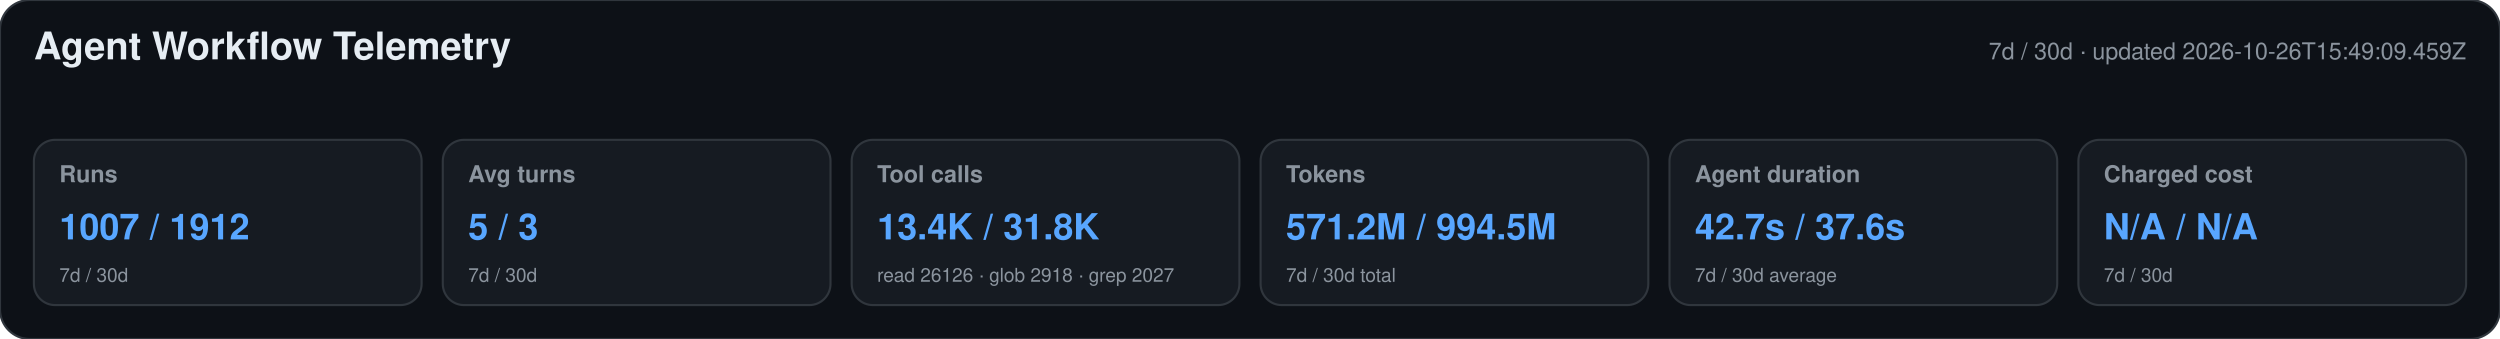
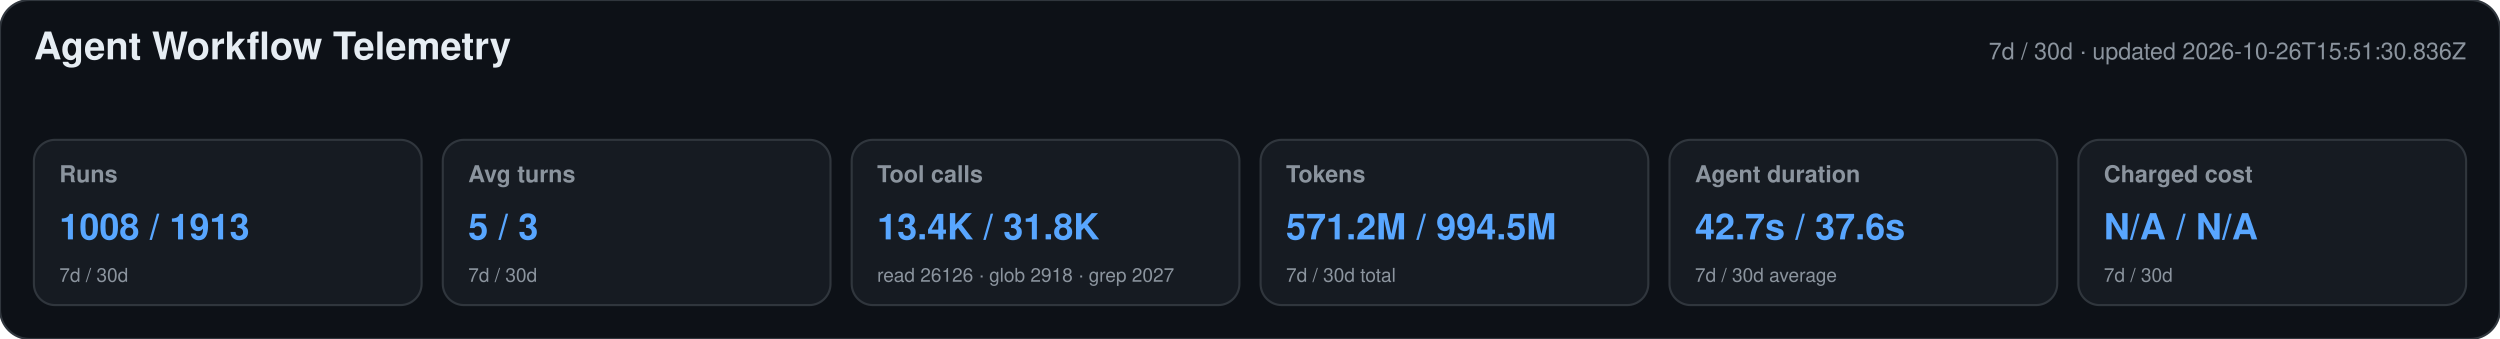
<svg xmlns="http://www.w3.org/2000/svg" width="1180" height="160" viewBox="0 0 1180 160" role="img" aria-labelledby="title desc">
  <style>text{font-family:-apple-system,BlinkMacSystemFont,"Segoe UI",Helvetica,Arial,sans-serif}.heading{font-size:18px;font-weight:650;fill:#e6edf3}.meta,.label,.secondary{fill:#8b949e}.meta,.label{font-size:11px}.label{font-weight:600}.primary{font-size:17px;font-weight:700;fill:#58a6ff}.secondary{font-size:9px}</style>
  <rect width="1180" height="160" rx="14" fill="#0d1117" stroke="#30363d" />
  <text x="16" y="28" class="heading">Agent Workflow Telemetry</text>
-   <text x="1164" y="28" text-anchor="end" class="meta">7d / 30d · updated 2026-10-26T15:49:09.459Z</text>
+   <text x="1164" y="28" text-anchor="end" class="meta">7d / 30d · updated 2026-10-26T15:51:30.836Z</text>
  <g>
    <rect x="16" y="66" width="183" height="78" rx="10" fill="#161b22" stroke="#30363d" />
    <text x="28" y="86" class="label">Runs</text>
-     <text x="28" y="113" class="primary">1007 / 1912</text>
+     <text x="28" y="113" class="primary">1008 / 1913</text>
    <text x="28" y="133" class="secondary">7d / 30d</text>
  </g>
  <g>
    <rect x="209" y="66" width="183" height="78" rx="10" fill="#161b22" stroke="#30363d" />
    <text x="221" y="86" class="label">Avg turns</text>
    <text x="221" y="113" class="primary">5 / 3</text>
    <text x="221" y="133" class="secondary">7d / 30d</text>
  </g>
  <g>
    <rect x="402" y="66" width="183" height="78" rx="10" fill="#161b22" stroke="#30363d" />
    <text x="414" y="86" class="label">Tool calls</text>
    <text x="414" y="113" class="primary">13.4K / 31.8K</text>
    <text x="414" y="133" class="secondary">read 26126 · glob 2918 · grep 2027</text>
  </g>
  <g>
    <rect x="595" y="66" width="183" height="78" rx="10" fill="#161b22" stroke="#30363d" />
    <text x="607" y="86" class="label">Tokens</text>
    <text x="607" y="113" class="primary">571.2M / 994.5M</text>
    <text x="607" y="133" class="secondary">7d / 30d total</text>
  </g>
  <g>
    <rect x="788" y="66" width="183" height="78" rx="10" fill="#161b22" stroke="#30363d" />
    <text x="800" y="86" class="label">Agent duration</text>
    <text x="800" y="113" class="primary">42.7s / 37.6s</text>
    <text x="800" y="133" class="secondary">7d / 30d average</text>
  </g>
  <g>
    <rect x="981" y="66" width="183" height="78" rx="10" fill="#161b22" stroke="#30363d" />
    <text x="993" y="86" class="label">Charged cost</text>
    <text x="993" y="113" class="primary">N/A / N/A</text>
    <text x="993" y="133" class="secondary">7d / 30d</text>
  </g>
</svg>
